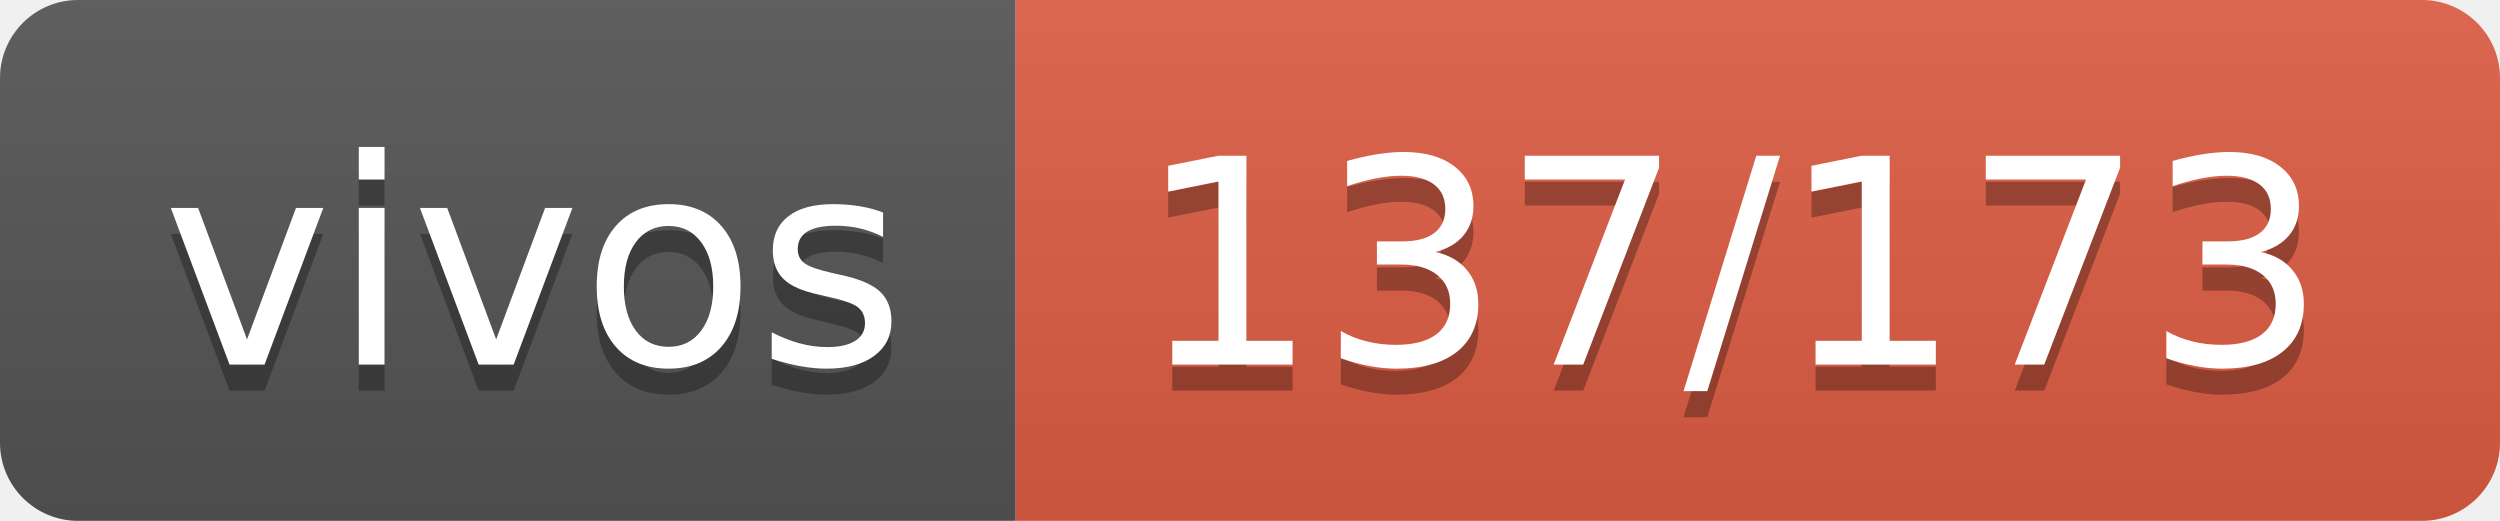
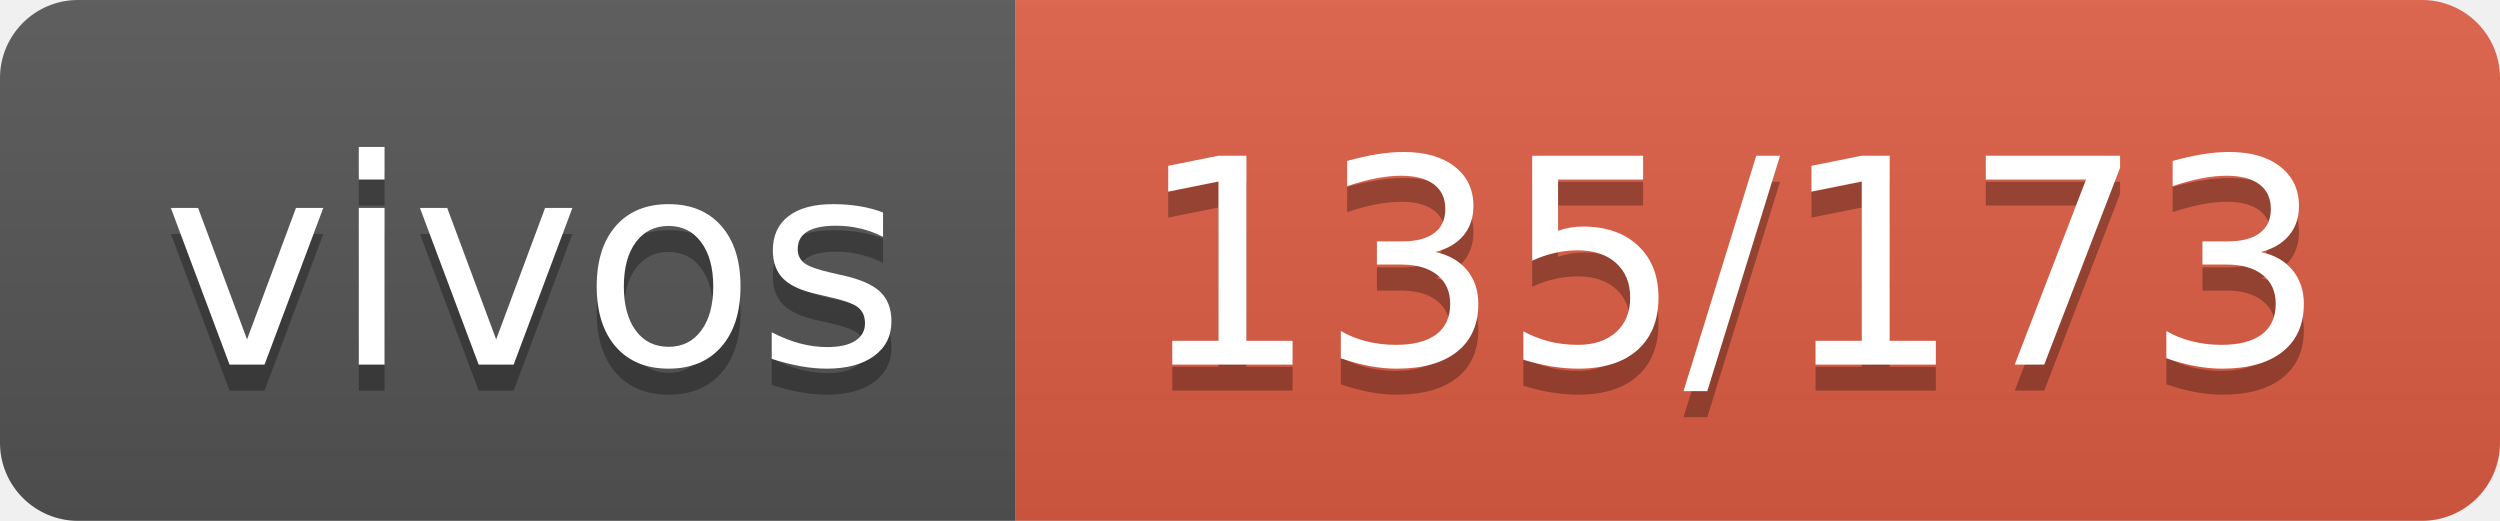
- <svg xmlns="http://www.w3.org/2000/svg" width="96" height="20" role="img" aria-label="vivos: 137/173">
+ <svg xmlns="http://www.w3.org/2000/svg" width="96" height="20" role="img" aria-label="vivos: 135/173">
  <linearGradient id="s" x2="0" y2="100%">
    <stop offset="0" stop-color="#bbb" stop-opacity=".1" />
    <stop offset="1" stop-opacity=".1" />
  </linearGradient>
  <clipPath id="r">
    <rect width="96" height="20" rx="3" fill="#fff" />
  </clipPath>
  <g clip-path="url(#r)">
    <rect width="39" height="20" fill="#555" />
    <rect x="39" width="57" height="20" fill="#e05d44" />
    <rect width="96" height="20" fill="url(#s)" />
  </g>
  <g fill="#fff" text-anchor="middle" font-family="Verdana,Geneva,DejaVu Sans,sans-serif" text-rendering="geometricPrecision" font-size="110">
    <text aria-hidden="true" x="205" y="150" fill="#010101" fill-opacity=".3" transform="scale(.1)" textLength="290">vivos</text>
    <text x="205" y="140" transform="scale(.1)" fill="#fff" textLength="290">vivos</text>
-     <text aria-hidden="true" x="665" y="150" fill="#010101" fill-opacity=".3" transform="scale(.1)" textLength="470">137/173</text>
-     <text x="665" y="140" transform="scale(.1)" fill="#fff" textLength="470">137/173</text>
+     <text aria-hidden="true" x="665" y="150" fill="#010101" fill-opacity=".3" transform="scale(.1)" textLength="470">135/173</text>
+     <text x="665" y="140" transform="scale(.1)" fill="#fff" textLength="470">135/173</text>
  </g>
</svg>
